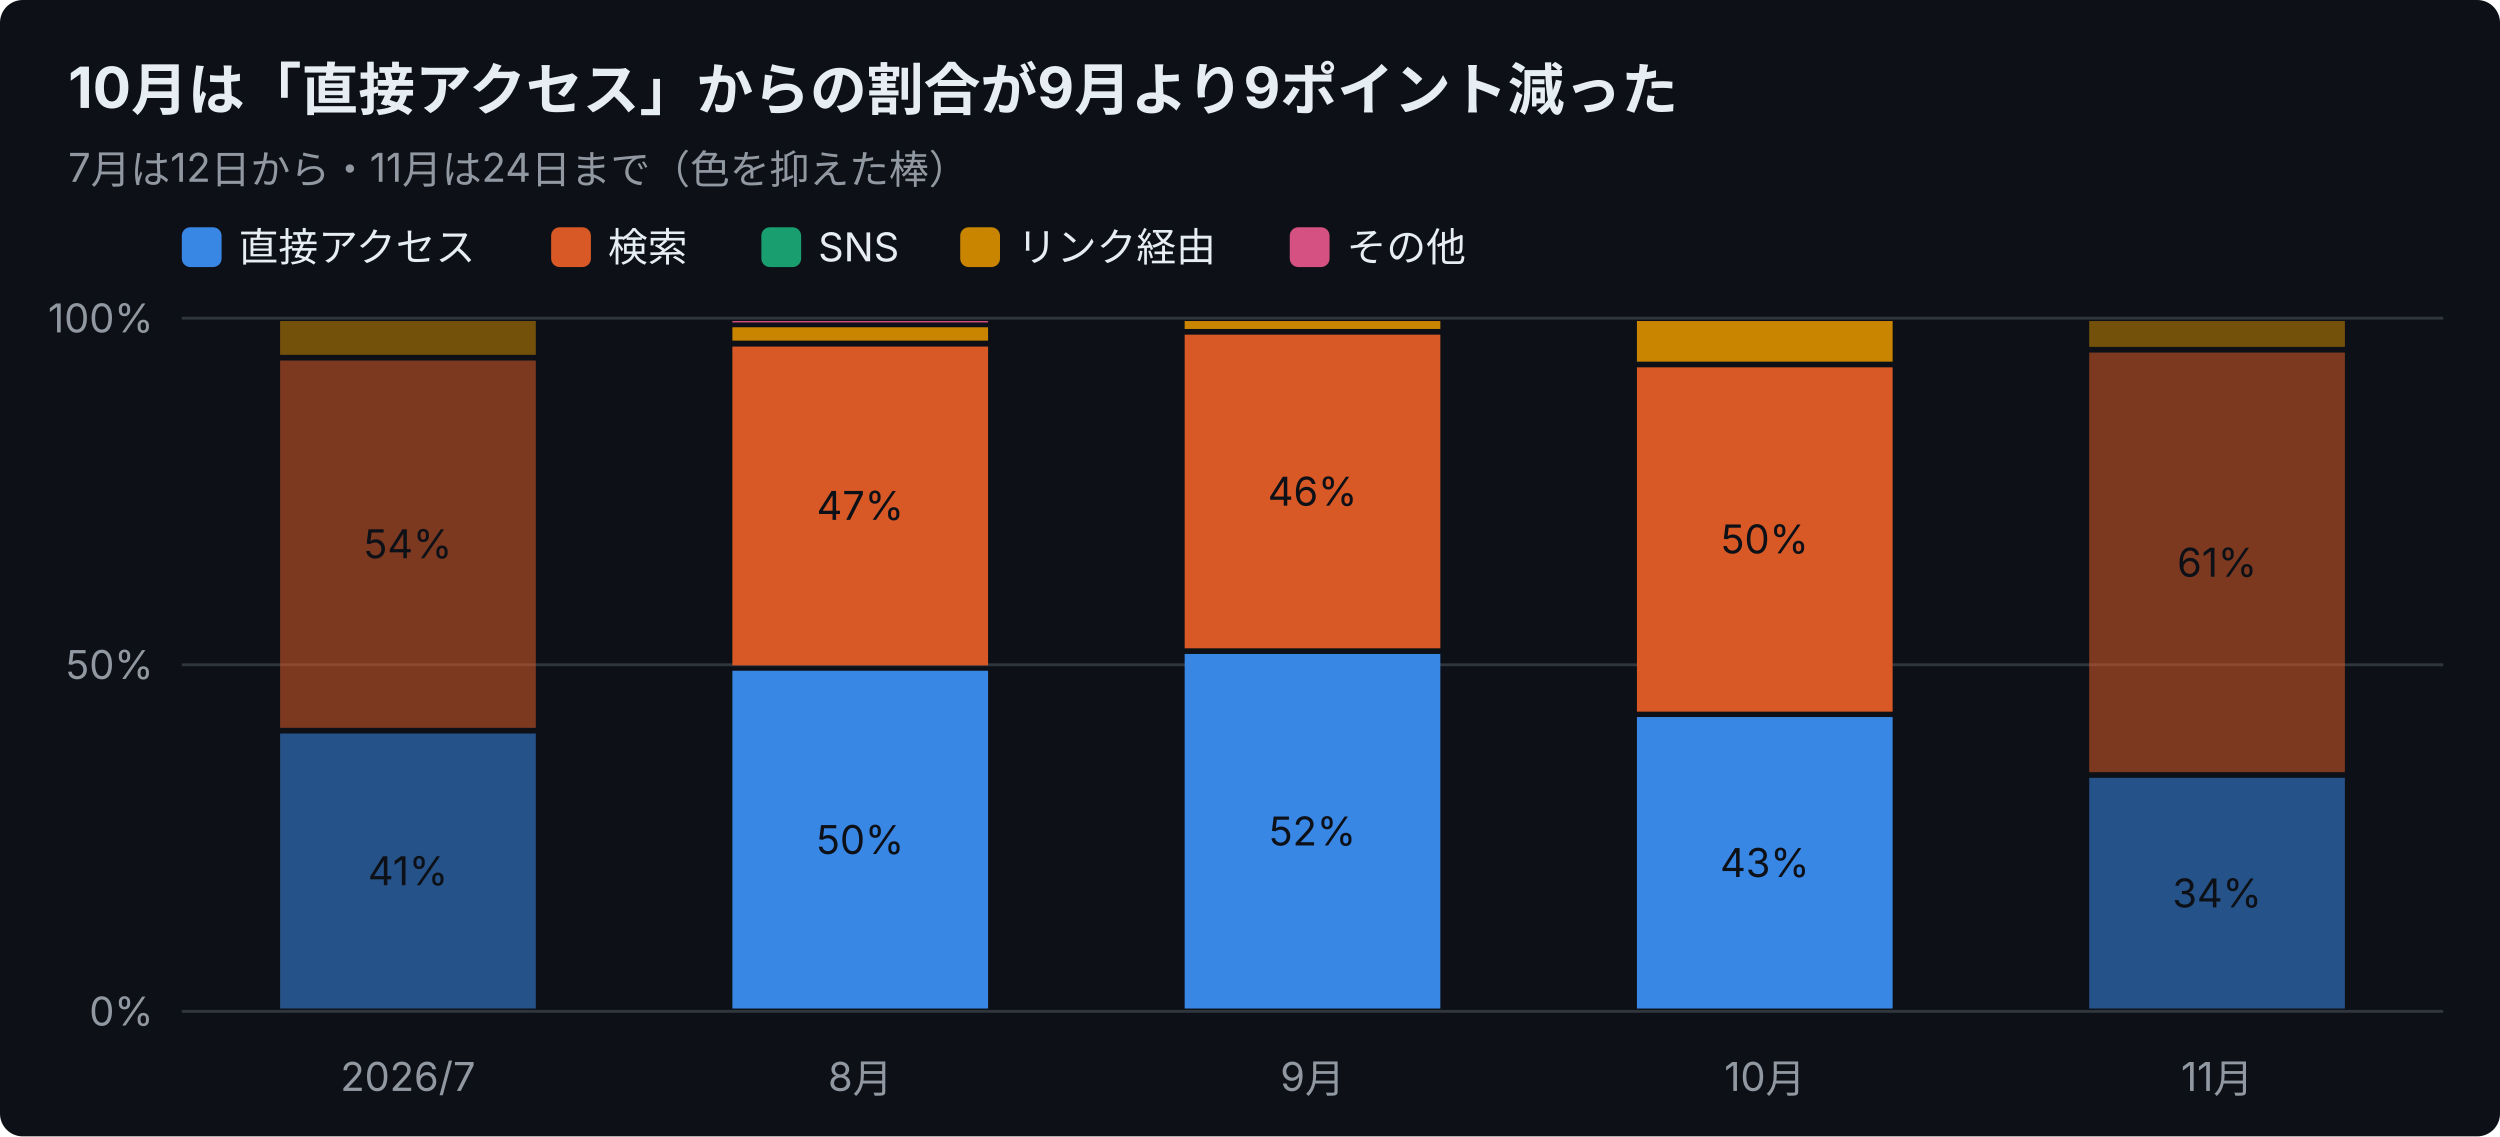
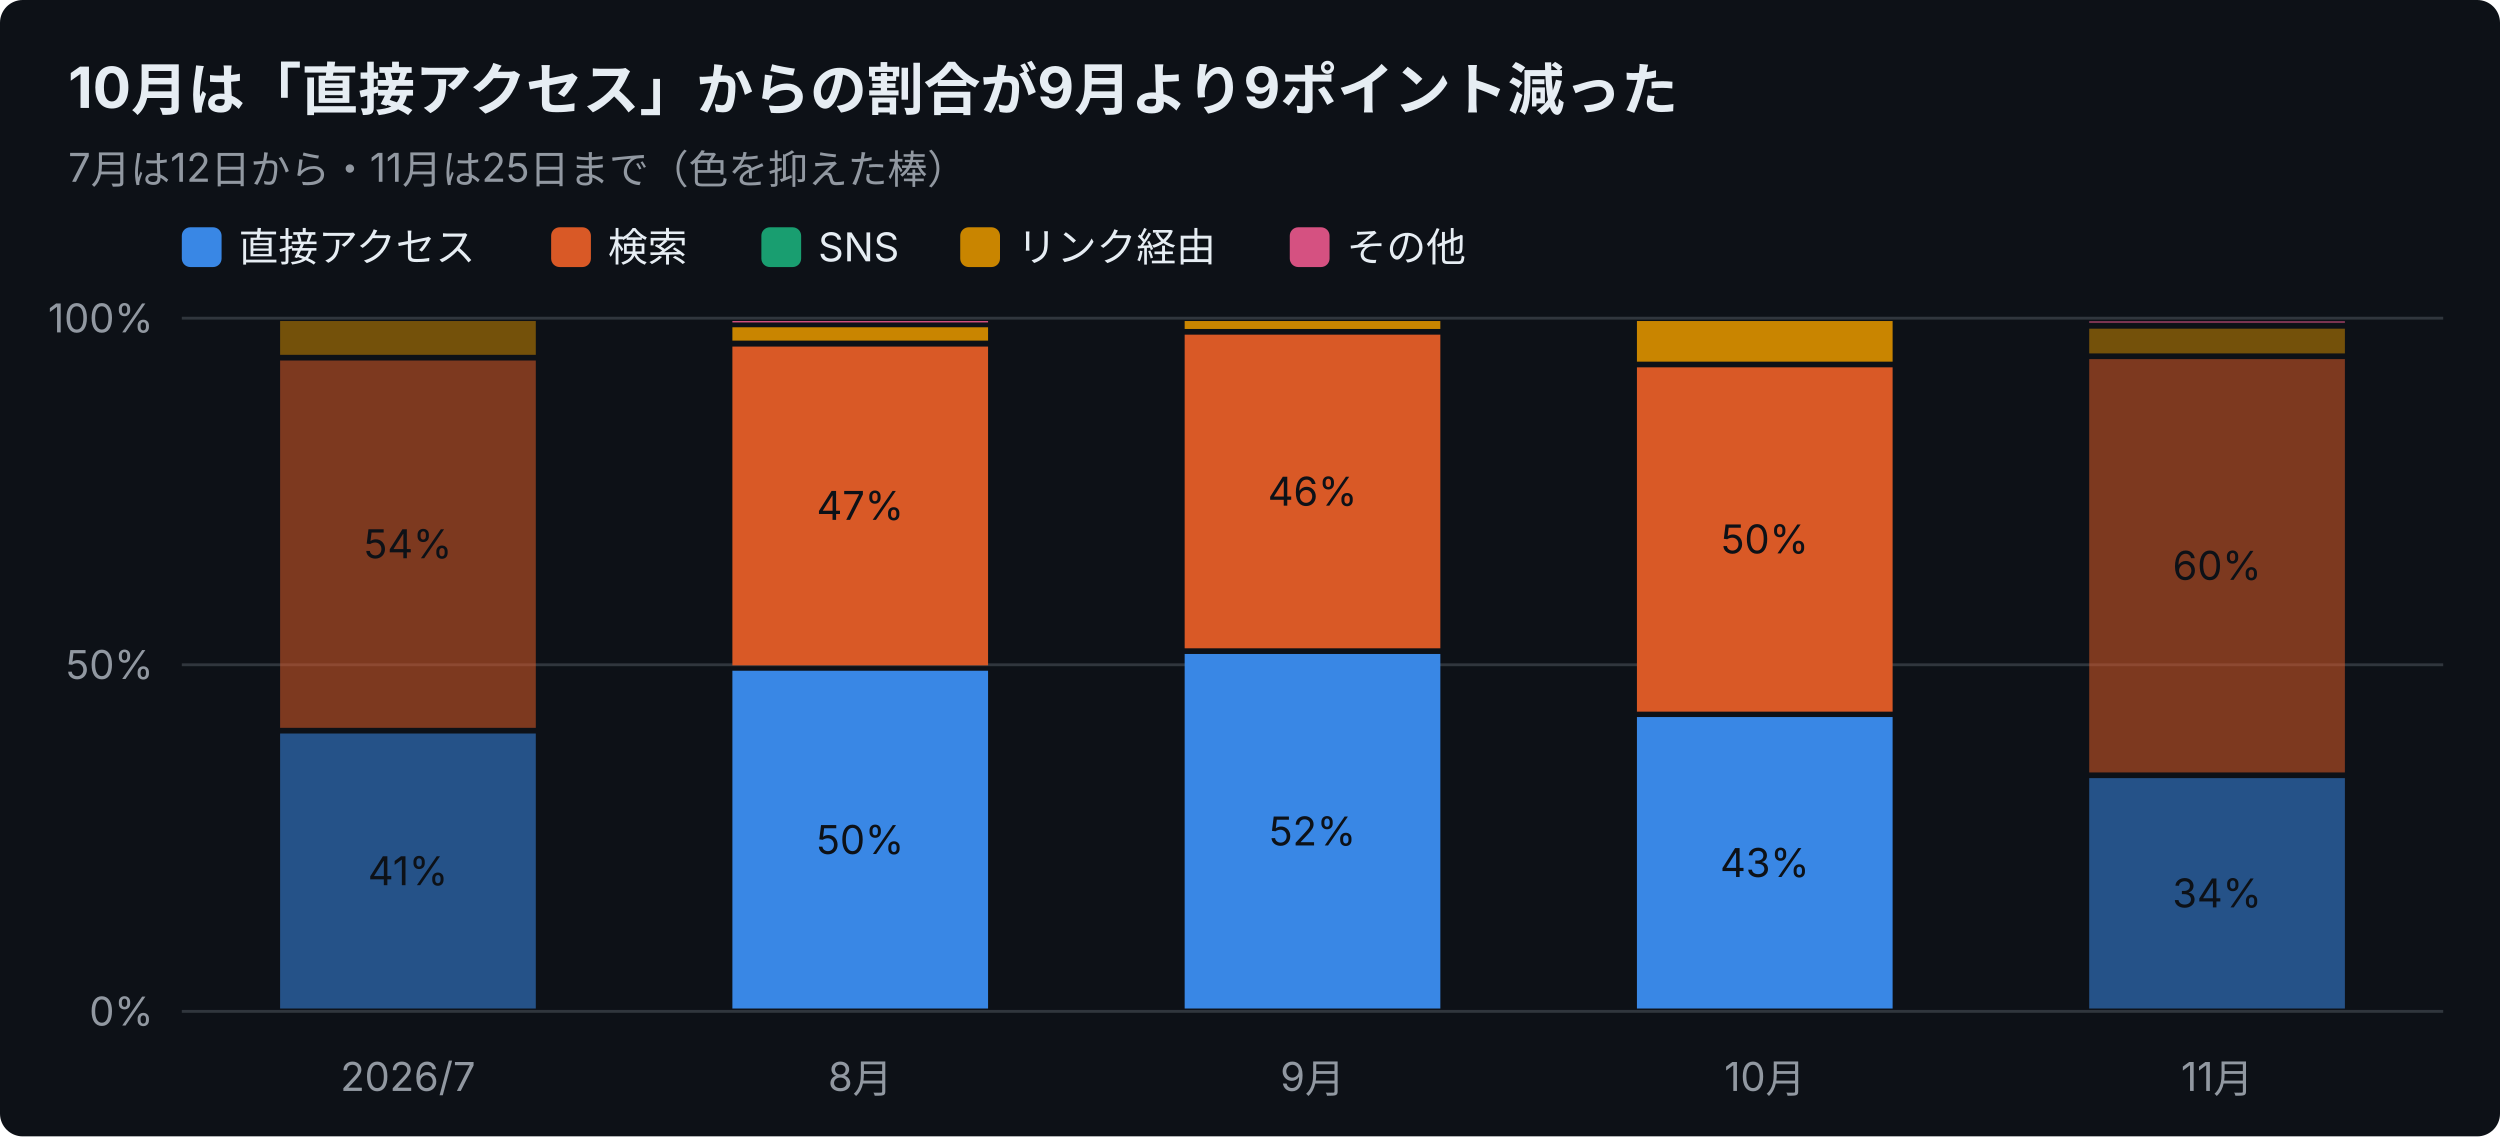
<svg xmlns="http://www.w3.org/2000/svg" width="880" height="400" viewBox="0 0 880 400" font-family="-apple-system,Segoe UI,Hiragino Sans,Noto Sans JP,Yu Gothic,sans-serif">
  <rect width="880" height="400" rx="8" fill="#0d1117" />
  <text x="24" y="38" font-size="20" font-weight="700" fill="#e6edf3">10月は「直接アクセス」からの割合が9月より9ポイント減った</text>
-   <text x="24" y="64" font-size="14" fill="#9198a1">7月は12日から・11月は24日まで（色を抑えた棒）</text>
+   <text x="24" y="64" font-size="14" fill="#9198a1">7月は12日から・11月は25日まで（色を抑えた棒）</text>
  <rect x="64" y="80" width="14" height="14" rx="3" fill="#3987e5" />
  <text x="84" y="92" font-size="14" fill="#e6edf3">直接アクセス</text>
  <rect x="194" y="80" width="14" height="14" rx="3" fill="#d95926" />
  <text x="214" y="92" font-size="14" fill="#e6edf3">検索</text>
  <rect x="268" y="80" width="14" height="14" rx="3" fill="#199e70" />
  <text x="288" y="92" font-size="14" fill="#e6edf3">SNS</text>
  <rect x="338" y="80" width="14" height="14" rx="3" fill="#c98500" />
  <text x="358" y="92" font-size="14" fill="#e6edf3">リンク経由</text>
  <rect x="454" y="80" width="14" height="14" rx="3" fill="#d55181" />
  <text x="474" y="92" font-size="14" fill="#e6edf3">その他</text>
  <line x1="64" y1="356.0" x2="860" y2="356.0" stroke="#30363d" />
  <text x="54" y="361.0" font-size="14" text-anchor="end" fill="#9198a1">0%</text>
  <line x1="64" y1="234.0" x2="860" y2="234.0" stroke="#30363d" />
  <text x="54" y="239.0" font-size="14" text-anchor="end" fill="#9198a1">50%</text>
  <line x1="64" y1="112.0" x2="860" y2="112.0" stroke="#30363d" />
  <text x="54" y="117.0" font-size="14" text-anchor="end" fill="#9198a1">100%</text>
  <text x="143.6" y="384" font-size="14" text-anchor="middle" fill="#9198a1">2026/7</text>
  <rect x="98.6" y="258.2" width="90.0" height="96.8" fill="#3987e5" opacity="0.55" />
  <text x="143.6" y="311.6" font-size="14" text-anchor="middle" fill="#0d1117">41%</text>
  <rect x="98.6" y="126.9" width="90.0" height="129.3" fill="#d95926" opacity="0.55" />
  <text x="143.6" y="196.5" font-size="14" text-anchor="middle" fill="#0d1117">54%</text>
  <rect x="98.6" y="113.0" width="90.0" height="11.9" fill="#c98500" opacity="0.55" />
  <text x="302.8" y="384" font-size="14" text-anchor="middle" fill="#9198a1">8月</text>
  <rect x="257.8" y="236.1" width="90.0" height="118.9" fill="#3987e5" />
  <text x="302.8" y="300.6" font-size="14" text-anchor="middle" fill="#0d1117">50%</text>
  <rect x="257.8" y="122.0" width="90.0" height="112.2" fill="#d95926" />
  <text x="302.8" y="183.0" font-size="14" text-anchor="middle" fill="#0d1117">47%</text>
  <rect x="257.8" y="115.2" width="90.0" height="4.7" fill="#c98500" />
  <rect x="257.8" y="113.0" width="90.0" height="0.5" fill="#d55181" />
  <text x="462.0" y="384" font-size="14" text-anchor="middle" fill="#9198a1">9月</text>
  <rect x="417.0" y="230.2" width="90.0" height="124.8" fill="#3987e5" />
  <text x="462.0" y="297.6" font-size="14" text-anchor="middle" fill="#0d1117">52%</text>
  <rect x="417.0" y="117.8" width="90.0" height="110.4" fill="#d95926" />
  <text x="462.0" y="178.0" font-size="14" text-anchor="middle" fill="#0d1117">46%</text>
  <rect x="417.0" y="113.0" width="90.0" height="2.8" fill="#c98500" />
  <text x="621.2" y="384" font-size="14" text-anchor="middle" fill="#9198a1">10月</text>
  <rect x="576.2" y="252.4" width="90.0" height="102.6" fill="#3987e5" />
  <text x="621.2" y="308.7" font-size="14" text-anchor="middle" fill="#0d1117">43%</text>
  <rect x="576.2" y="129.3" width="90.0" height="121.2" fill="#d95926" />
  <text x="621.2" y="194.8" font-size="14" text-anchor="middle" fill="#0d1117">50%</text>
  <rect x="576.2" y="113.0" width="90.0" height="14.3" fill="#c98500" />
  <text x="780.4" y="384" font-size="14" text-anchor="middle" fill="#9198a1">11月</text>
-   <rect x="735.4" y="273.8" width="90.0" height="81.2" fill="#3987e5" opacity="0.55" />
+   <rect x="735.4" y="273.9" width="90.0" height="81.1" fill="#3987e5" opacity="0.55" />
  <text x="780.4" y="319.4" font-size="14" text-anchor="middle" fill="#0d1117">34%</text>
-   <rect x="735.4" y="124.1" width="90.0" height="147.7" fill="#d95926" opacity="0.55" />
-   <text x="780.4" y="203.0" font-size="14" text-anchor="middle" fill="#0d1117">61%</text>
-   <rect x="735.4" y="113.0" width="90.0" height="9.1" fill="#c98500" opacity="0.55" />
+   <rect x="735.4" y="126.4" width="90.0" height="145.5" fill="#d95926" opacity="0.55" />
+   <text x="780.4" y="204.1" font-size="14" text-anchor="middle" fill="#0d1117">60%</text>
+   <rect x="735.4" y="115.7" width="90.0" height="8.7" fill="#c98500" opacity="0.55" />
+   <rect x="735.4" y="113.0" width="90.0" height="0.7" fill="#d55181" opacity="0.55" />
</svg>
